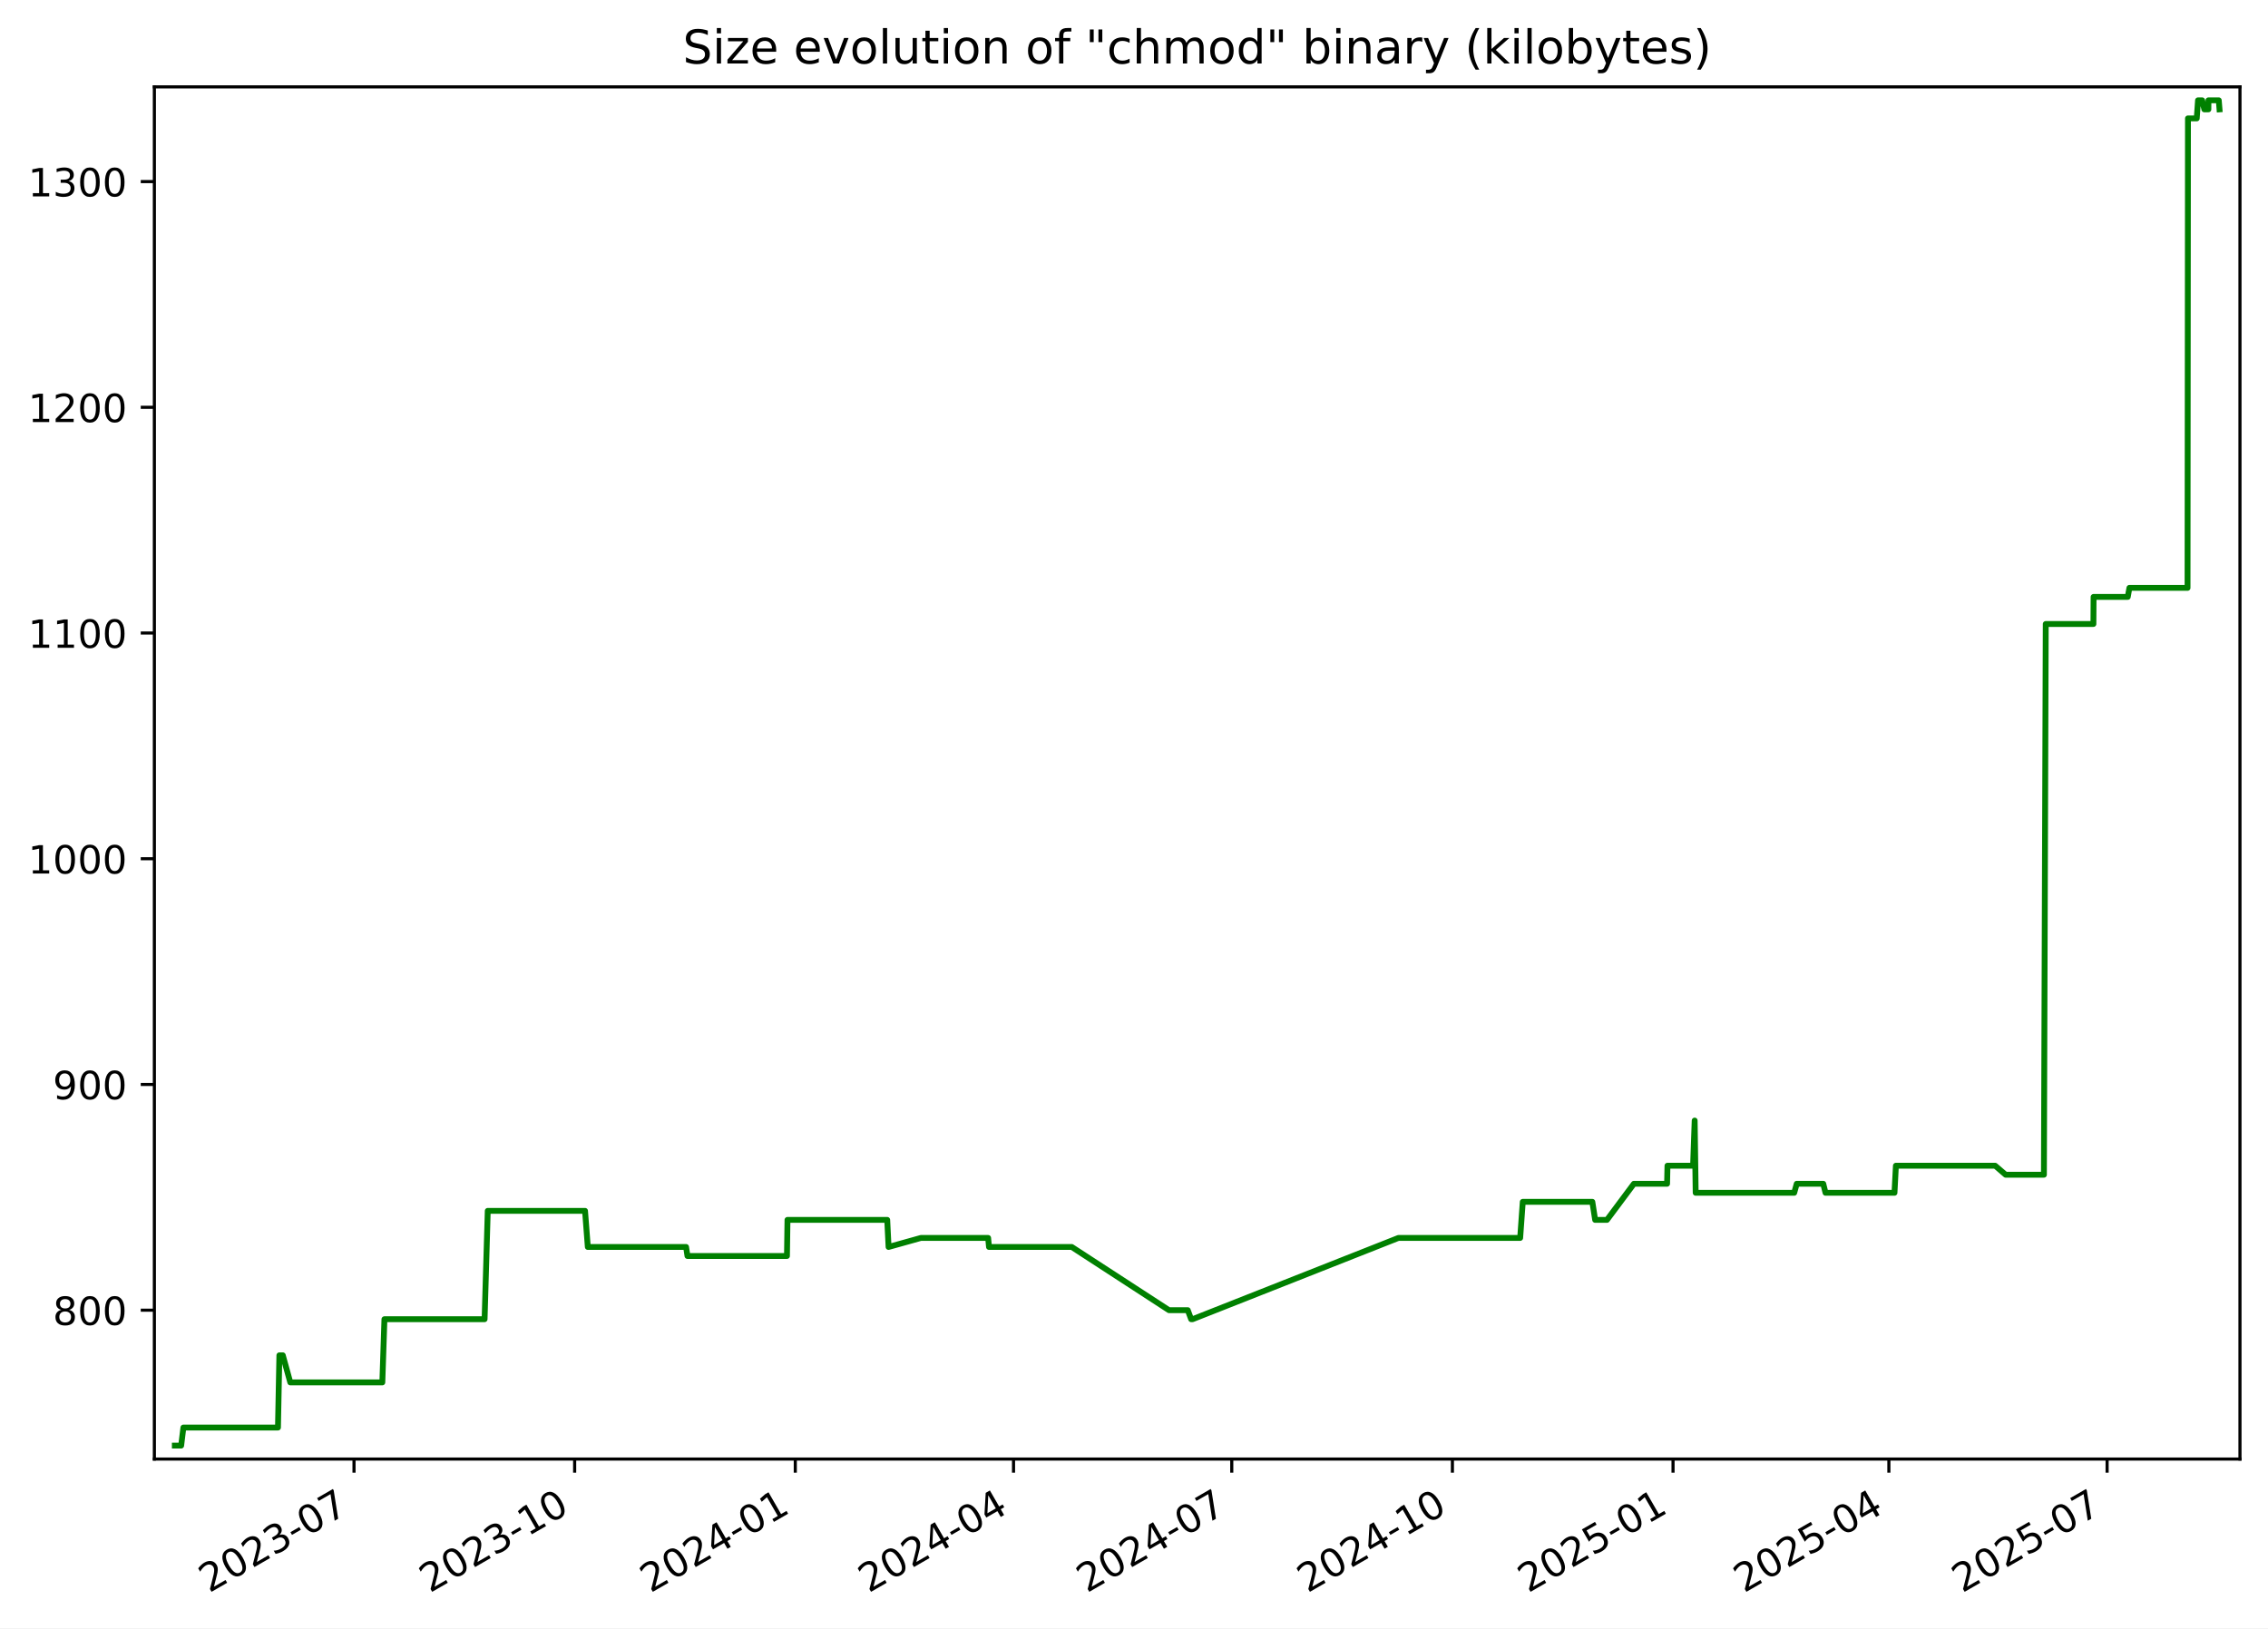
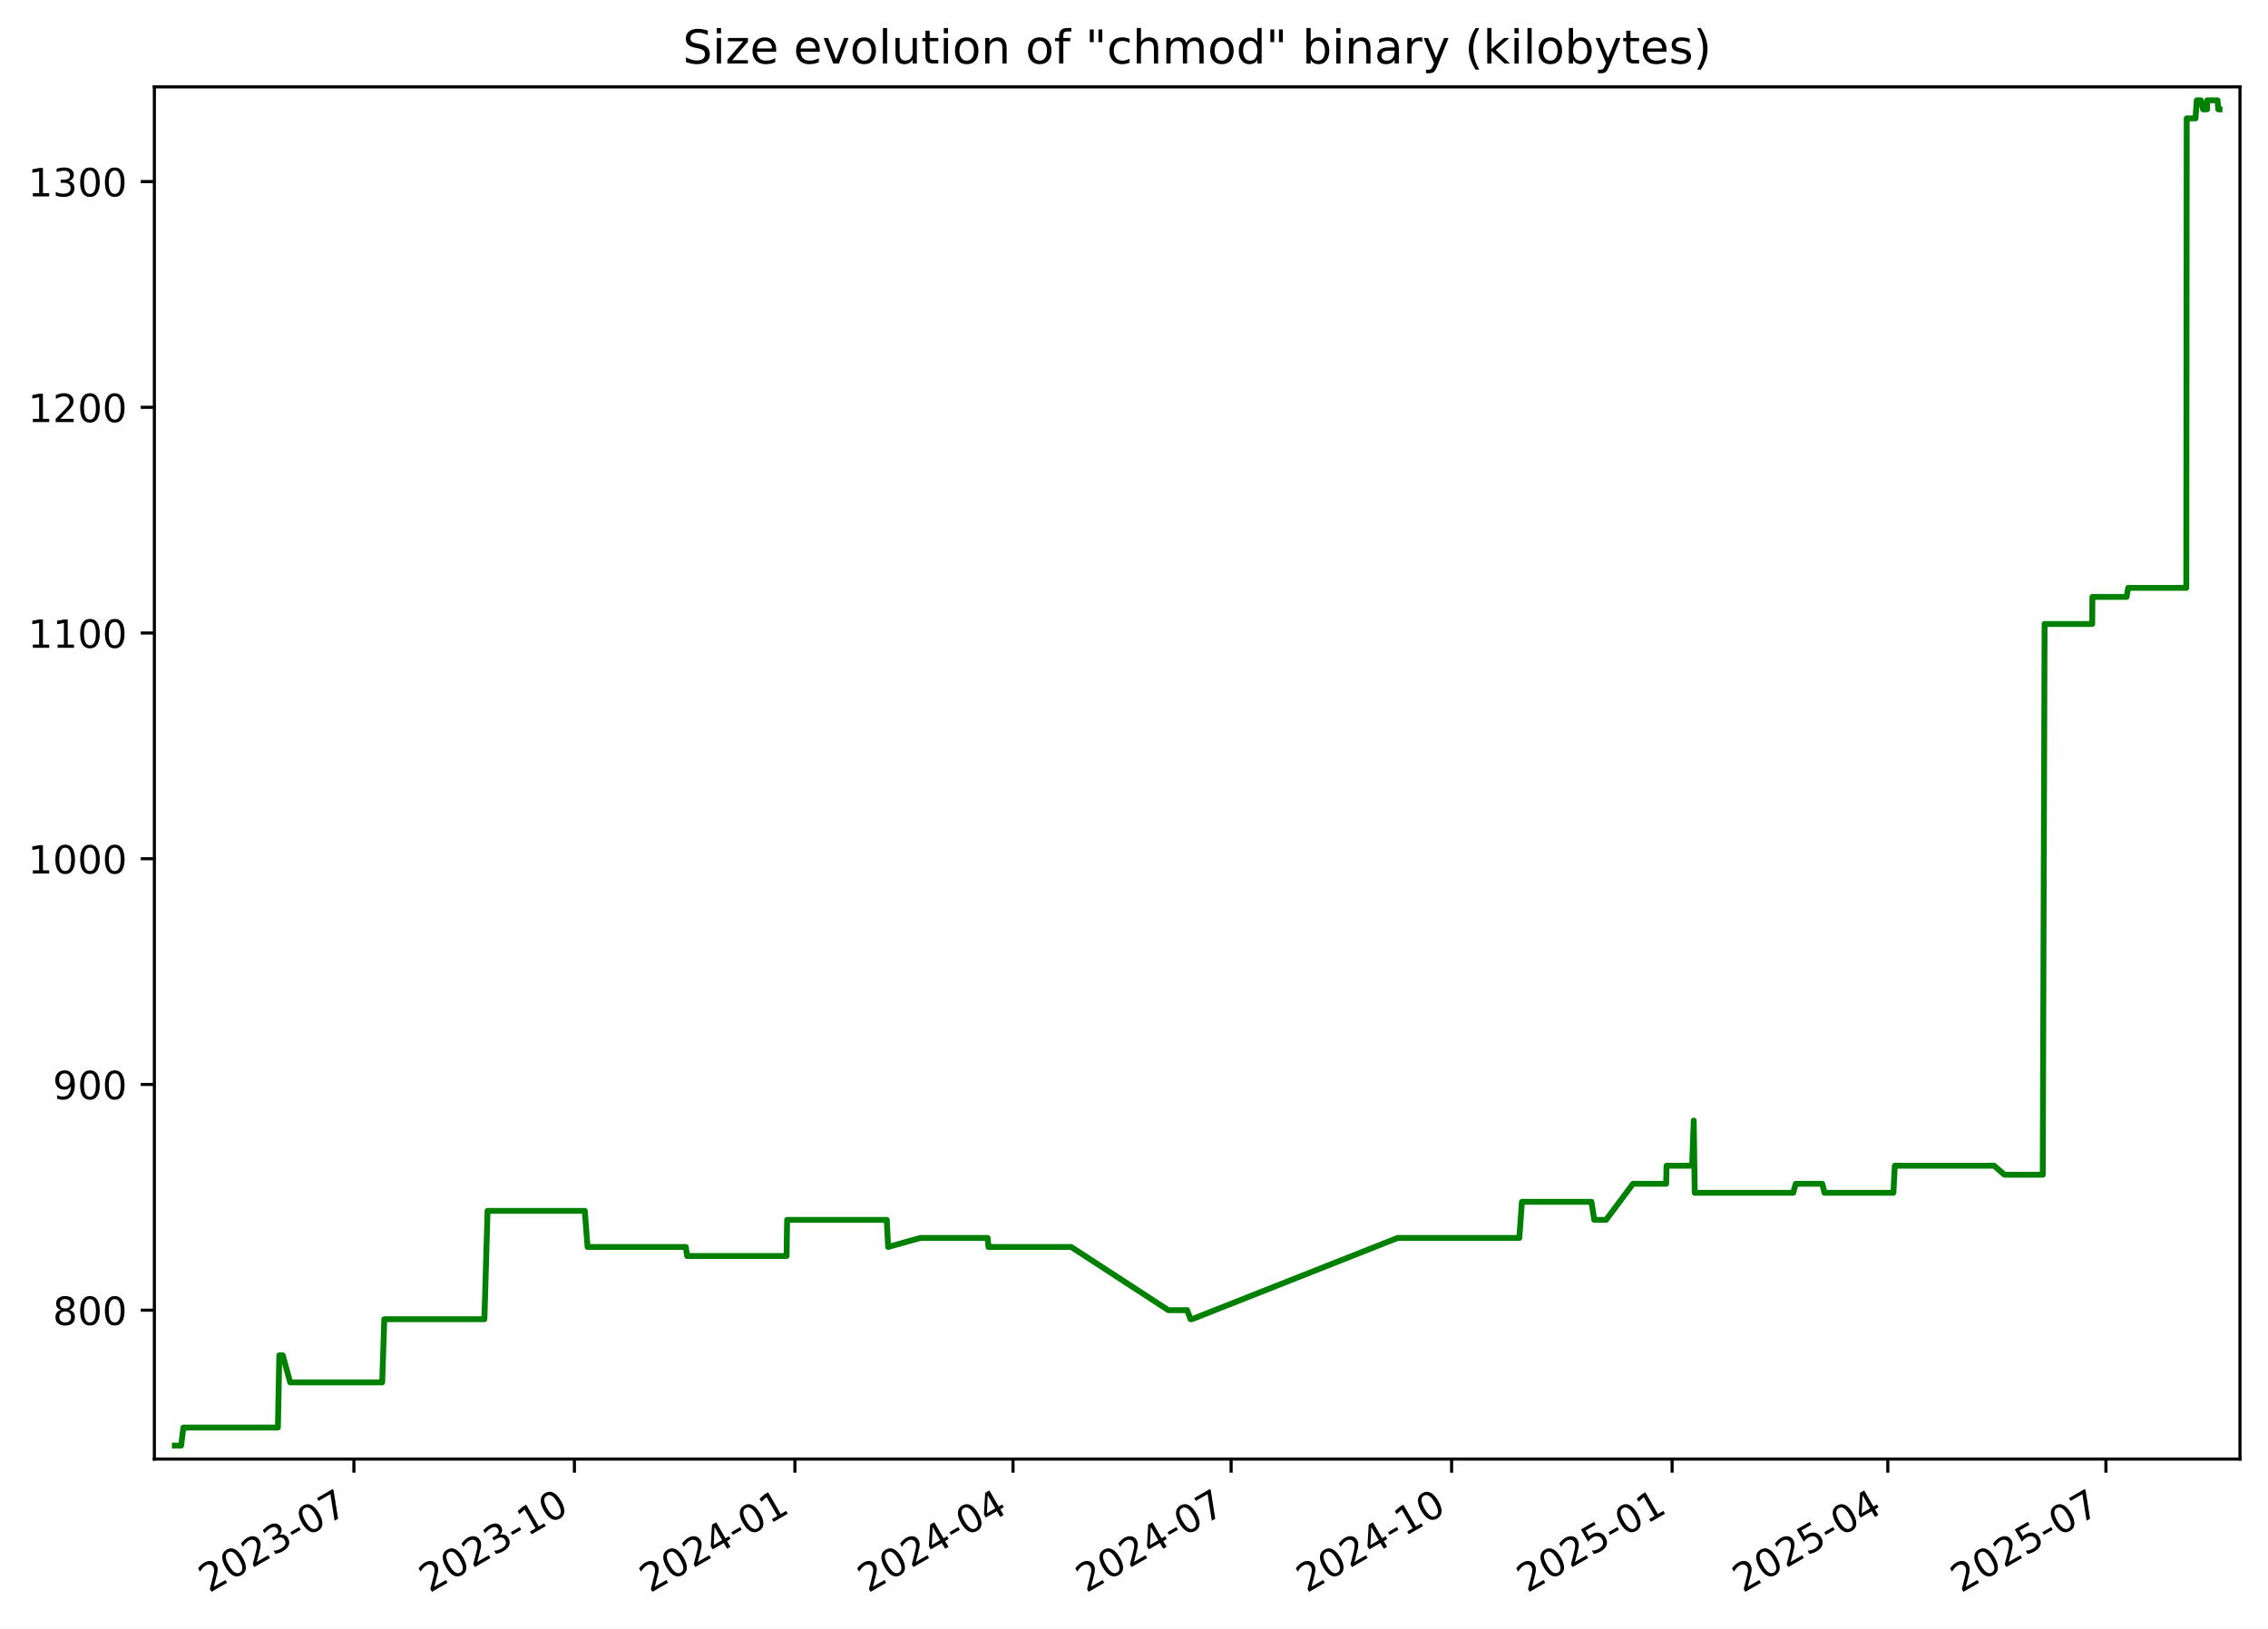
<svg xmlns="http://www.w3.org/2000/svg" xmlns:xlink="http://www.w3.org/1999/xlink" width="582.53pt" height="418.303pt" viewBox="0 0 582.53 418.303" version="1.1">
  <defs>
    <style type="text/css">*{stroke-linejoin: round; stroke-linecap: butt}</style>
  </defs>
  <g id="figure_1">
    <g id="patch_1">
      <path d="M -0 418.303  L 582.53 418.303  L 582.53 0  L -0 0  z " style="fill: #ffffff" />
    </g>
    <g id="axes_1">
      <g id="patch_2">
        <path d="M 39.65 374.83  L 575.33 374.83  L 575.33 22.318  L 39.65 22.318  z " style="fill: #ffffff" />
      </g>
      <g id="matplotlib.axis_1">
        <g id="xtick_1">
          <g id="line2d_1">
            <defs>
-               <path id="m1c72468f3d" d="M 0 0  L 0 3.5  " style="stroke: #000000; stroke-width: 0.8" />
+               <path id="m32f6af403d" d="M 0 0  L 0 3.5  " style="stroke: #000000; stroke-width: 0.8" />
            </defs>
            <g>
-               <use xlink:href="#m1c72468f3d" x="90.928" y="374.83" style="stroke: #000000; stroke-width: 0.8" />
+               <use xlink:href="#m32f6af403d" x="90.899" y="374.83" style="stroke: #000000; stroke-width: 0.8" />
            </g>
          </g>
          <g id="text_1">
-             <g transform="translate(53.70309 409.302) rotate(-30) scale(0.1 -0.1)">
+             <g transform="translate(53.6745 409.302) rotate(-30) scale(0.1 -0.1)">
              <defs>
                <path id="DejaVuSans-32" d="M 1228 531  L 3431 531  L 3431 0  L 469 0  L 469 531  Q 828 903 1448 1529  Q 2069 2156 2228 2338  Q 2531 2678 2651 2914  Q 2772 3150 2772 3378  Q 2772 3750 2511 3984  Q 2250 4219 1831 4219  Q 1534 4219 1204 4116  Q 875 4013 500 3803  L 500 4441  Q 881 4594 1212 4672  Q 1544 4750 1819 4750  Q 2544 4750 2975 4387  Q 3406 4025 3406 3419  Q 3406 3131 3298 2873  Q 3191 2616 2906 2266  Q 2828 2175 2409 1742  Q 1991 1309 1228 531  z " transform="scale(0.015625)" />
                <path id="DejaVuSans-30" d="M 2034 4250  Q 1547 4250 1301 3770  Q 1056 3291 1056 2328  Q 1056 1369 1301 889  Q 1547 409 2034 409  Q 2525 409 2770 889  Q 3016 1369 3016 2328  Q 3016 3291 2770 3770  Q 2525 4250 2034 4250  z M 2034 4750  Q 2819 4750 3233 4129  Q 3647 3509 3647 2328  Q 3647 1150 3233 529  Q 2819 -91 2034 -91  Q 1250 -91 836 529  Q 422 1150 422 2328  Q 422 3509 836 4129  Q 1250 4750 2034 4750  z " transform="scale(0.015625)" />
                <path id="DejaVuSans-33" d="M 2597 2516  Q 3050 2419 3304 2112  Q 3559 1806 3559 1356  Q 3559 666 3084 287  Q 2609 -91 1734 -91  Q 1441 -91 1130 -33  Q 819 25 488 141  L 488 750  Q 750 597 1062 519  Q 1375 441 1716 441  Q 2309 441 2620 675  Q 2931 909 2931 1356  Q 2931 1769 2642 2001  Q 2353 2234 1838 2234  L 1294 2234  L 1294 2753  L 1863 2753  Q 2328 2753 2575 2939  Q 2822 3125 2822 3475  Q 2822 3834 2567 4026  Q 2313 4219 1838 4219  Q 1578 4219 1281 4162  Q 984 4106 628 3988  L 628 4550  Q 988 4650 1302 4700  Q 1616 4750 1894 4750  Q 2613 4750 3031 4423  Q 3450 4097 3450 3541  Q 3450 3153 3228 2886  Q 3006 2619 2597 2516  z " transform="scale(0.015625)" />
                <path id="DejaVuSans-2d" d="M 313 2009  L 1997 2009  L 1997 1497  L 313 1497  L 313 2009  z " transform="scale(0.015625)" />
                <path id="DejaVuSans-37" d="M 525 4666  L 3525 4666  L 3525 4397  L 1831 0  L 1172 0  L 2766 4134  L 525 4134  L 525 4666  z " transform="scale(0.015625)" />
              </defs>
              <use xlink:href="#DejaVuSans-32" />
              <use xlink:href="#DejaVuSans-30" x="63.623" />
              <use xlink:href="#DejaVuSans-32" x="127.246" />
              <use xlink:href="#DejaVuSans-33" x="190.869" />
              <use xlink:href="#DejaVuSans-2d" x="254.492" />
              <use xlink:href="#DejaVuSans-30" x="290.576" />
              <use xlink:href="#DejaVuSans-37" x="354.199" />
            </g>
          </g>
        </g>
        <g id="xtick_2">
          <g id="line2d_2">
            <g>
-               <use xlink:href="#m1c72468f3d" x="147.598" y="374.83" style="stroke: #000000; stroke-width: 0.8" />
+               <use xlink:href="#m32f6af403d" x="147.534" y="374.83" style="stroke: #000000; stroke-width: 0.8" />
            </g>
          </g>
          <g id="text_2">
-             <g transform="translate(110.373 409.302) rotate(-30) scale(0.1 -0.1)">
+             <g transform="translate(110.3092 409.302) rotate(-30) scale(0.1 -0.1)">
              <defs>
                <path id="DejaVuSans-31" d="M 794 531  L 1825 531  L 1825 4091  L 703 3866  L 703 4441  L 1819 4666  L 2450 4666  L 2450 531  L 3481 531  L 3481 0  L 794 0  L 794 531  z " transform="scale(0.015625)" />
              </defs>
              <use xlink:href="#DejaVuSans-32" />
              <use xlink:href="#DejaVuSans-30" x="63.623" />
              <use xlink:href="#DejaVuSans-32" x="127.246" />
              <use xlink:href="#DejaVuSans-33" x="190.869" />
              <use xlink:href="#DejaVuSans-2d" x="254.492" />
              <use xlink:href="#DejaVuSans-31" x="290.576" />
              <use xlink:href="#DejaVuSans-30" x="354.199" />
            </g>
          </g>
        </g>
        <g id="xtick_3">
          <g id="line2d_3">
            <g>
-               <use xlink:href="#m1c72468f3d" x="204.268" y="374.83" style="stroke: #000000; stroke-width: 0.8" />
+               <use xlink:href="#m32f6af403d" x="204.169" y="374.83" style="stroke: #000000; stroke-width: 0.8" />
            </g>
          </g>
          <g id="text_3">
-             <g transform="translate(167.0428 409.302) rotate(-30) scale(0.1 -0.1)">
+             <g transform="translate(166.9439 409.302) rotate(-30) scale(0.1 -0.1)">
              <defs>
                <path id="DejaVuSans-34" d="M 2419 4116  L 825 1625  L 2419 1625  L 2419 4116  z M 2253 4666  L 3047 4666  L 3047 1625  L 3713 1625  L 3713 1100  L 3047 1100  L 3047 0  L 2419 0  L 2419 1100  L 313 1100  L 313 1709  L 2253 4666  z " transform="scale(0.015625)" />
              </defs>
              <use xlink:href="#DejaVuSans-32" />
              <use xlink:href="#DejaVuSans-30" x="63.623" />
              <use xlink:href="#DejaVuSans-32" x="127.246" />
              <use xlink:href="#DejaVuSans-34" x="190.869" />
              <use xlink:href="#DejaVuSans-2d" x="254.492" />
              <use xlink:href="#DejaVuSans-30" x="290.576" />
              <use xlink:href="#DejaVuSans-31" x="354.199" />
            </g>
          </g>
        </g>
        <g id="xtick_4">
          <g id="line2d_4">
            <g>
-               <use xlink:href="#m1c72468f3d" x="260.322" y="374.83" style="stroke: #000000; stroke-width: 0.8" />
+               <use xlink:href="#m32f6af403d" x="260.188" y="374.83" style="stroke: #000000; stroke-width: 0.8" />
            </g>
          </g>
          <g id="text_4">
-             <g transform="translate(223.0967 409.302) rotate(-30) scale(0.1 -0.1)">
+             <g transform="translate(222.9629 409.302) rotate(-30) scale(0.1 -0.1)">
              <use xlink:href="#DejaVuSans-32" />
              <use xlink:href="#DejaVuSans-30" x="63.623" />
              <use xlink:href="#DejaVuSans-32" x="127.246" />
              <use xlink:href="#DejaVuSans-34" x="190.869" />
              <use xlink:href="#DejaVuSans-2d" x="254.492" />
              <use xlink:href="#DejaVuSans-30" x="290.576" />
              <use xlink:href="#DejaVuSans-34" x="354.199" />
            </g>
          </g>
        </g>
        <g id="xtick_5">
          <g id="line2d_5">
            <g>
-               <use xlink:href="#m1c72468f3d" x="316.375" y="374.83" style="stroke: #000000; stroke-width: 0.8" />
+               <use xlink:href="#m32f6af403d" x="316.207" y="374.83" style="stroke: #000000; stroke-width: 0.8" />
            </g>
          </g>
          <g id="text_5">
-             <g transform="translate(279.1506 409.302) rotate(-30) scale(0.1 -0.1)">
+             <g transform="translate(278.982 409.302) rotate(-30) scale(0.1 -0.1)">
              <use xlink:href="#DejaVuSans-32" />
              <use xlink:href="#DejaVuSans-30" x="63.623" />
              <use xlink:href="#DejaVuSans-32" x="127.246" />
              <use xlink:href="#DejaVuSans-34" x="190.869" />
              <use xlink:href="#DejaVuSans-2d" x="254.492" />
              <use xlink:href="#DejaVuSans-30" x="290.576" />
              <use xlink:href="#DejaVuSans-37" x="354.199" />
            </g>
          </g>
        </g>
        <g id="xtick_6">
          <g id="line2d_6">
            <g>
-               <use xlink:href="#m1c72468f3d" x="373.045" y="374.83" style="stroke: #000000; stroke-width: 0.8" />
+               <use xlink:href="#m32f6af403d" x="372.842" y="374.83" style="stroke: #000000; stroke-width: 0.8" />
            </g>
          </g>
          <g id="text_6">
-             <g transform="translate(335.8205 409.302) rotate(-30) scale(0.1 -0.1)">
+             <g transform="translate(335.6167 409.302) rotate(-30) scale(0.1 -0.1)">
              <use xlink:href="#DejaVuSans-32" />
              <use xlink:href="#DejaVuSans-30" x="63.623" />
              <use xlink:href="#DejaVuSans-32" x="127.246" />
              <use xlink:href="#DejaVuSans-34" x="190.869" />
              <use xlink:href="#DejaVuSans-2d" x="254.492" />
              <use xlink:href="#DejaVuSans-31" x="290.576" />
              <use xlink:href="#DejaVuSans-30" x="354.199" />
            </g>
          </g>
        </g>
        <g id="xtick_7">
          <g id="line2d_7">
            <g>
-               <use xlink:href="#m1c72468f3d" x="429.715" y="374.83" style="stroke: #000000; stroke-width: 0.8" />
+               <use xlink:href="#m32f6af403d" x="429.476" y="374.83" style="stroke: #000000; stroke-width: 0.8" />
            </g>
          </g>
          <g id="text_7">
-             <g transform="translate(392.4904 409.302) rotate(-30) scale(0.1 -0.1)">
+             <g transform="translate(392.2514 409.302) rotate(-30) scale(0.1 -0.1)">
              <defs>
                <path id="DejaVuSans-35" d="M 691 4666  L 3169 4666  L 3169 4134  L 1269 4134  L 1269 2991  Q 1406 3038 1543 3061  Q 1681 3084 1819 3084  Q 2600 3084 3056 2656  Q 3513 2228 3513 1497  Q 3513 744 3044 326  Q 2575 -91 1722 -91  Q 1428 -91 1123 -41  Q 819 9 494 109  L 494 744  Q 775 591 1075 516  Q 1375 441 1709 441  Q 2250 441 2565 725  Q 2881 1009 2881 1497  Q 2881 1984 2565 2268  Q 2250 2553 1709 2553  Q 1456 2553 1204 2497  Q 953 2441 691 2322  L 691 4666  z " transform="scale(0.015625)" />
              </defs>
              <use xlink:href="#DejaVuSans-32" />
              <use xlink:href="#DejaVuSans-30" x="63.623" />
              <use xlink:href="#DejaVuSans-32" x="127.246" />
              <use xlink:href="#DejaVuSans-35" x="190.869" />
              <use xlink:href="#DejaVuSans-2d" x="254.492" />
              <use xlink:href="#DejaVuSans-30" x="290.576" />
              <use xlink:href="#DejaVuSans-31" x="354.199" />
            </g>
          </g>
        </g>
        <g id="xtick_8">
          <g id="line2d_8">
            <g>
-               <use xlink:href="#m1c72468f3d" x="485.153" y="374.83" style="stroke: #000000; stroke-width: 0.8" />
+               <use xlink:href="#m32f6af403d" x="484.88" y="374.83" style="stroke: #000000; stroke-width: 0.8" />
            </g>
          </g>
          <g id="text_8">
-             <g transform="translate(447.9283 409.302) rotate(-30) scale(0.1 -0.1)">
+             <g transform="translate(447.6548 409.302) rotate(-30) scale(0.1 -0.1)">
              <use xlink:href="#DejaVuSans-32" />
              <use xlink:href="#DejaVuSans-30" x="63.623" />
              <use xlink:href="#DejaVuSans-32" x="127.246" />
              <use xlink:href="#DejaVuSans-35" x="190.869" />
              <use xlink:href="#DejaVuSans-2d" x="254.492" />
              <use xlink:href="#DejaVuSans-30" x="290.576" />
              <use xlink:href="#DejaVuSans-34" x="354.199" />
            </g>
          </g>
        </g>
        <g id="xtick_9">
          <g id="line2d_9">
            <g>
-               <use xlink:href="#m1c72468f3d" x="541.207" y="374.83" style="stroke: #000000; stroke-width: 0.8" />
+               <use xlink:href="#m32f6af403d" x="540.899" y="374.83" style="stroke: #000000; stroke-width: 0.8" />
            </g>
          </g>
          <g id="text_9">
-             <g transform="translate(503.9822 409.302) rotate(-30) scale(0.1 -0.1)">
+             <g transform="translate(503.6739 409.302) rotate(-30) scale(0.1 -0.1)">
              <use xlink:href="#DejaVuSans-32" />
              <use xlink:href="#DejaVuSans-30" x="63.623" />
              <use xlink:href="#DejaVuSans-32" x="127.246" />
              <use xlink:href="#DejaVuSans-35" x="190.869" />
              <use xlink:href="#DejaVuSans-2d" x="254.492" />
              <use xlink:href="#DejaVuSans-30" x="290.576" />
              <use xlink:href="#DejaVuSans-37" x="354.199" />
            </g>
          </g>
        </g>
      </g>
      <g id="matplotlib.axis_2">
        <g id="ytick_1">
          <g id="line2d_10">
            <defs>
-               <path id="m724135ea7c" d="M 0 0  L -3.5 0  " style="stroke: #000000; stroke-width: 0.8" />
+               <path id="m07978ac15e" d="M 0 0  L -3.5 0  " style="stroke: #000000; stroke-width: 0.8" />
            </defs>
            <g>
-               <use xlink:href="#m724135ea7c" x="39.65" y="336.582" style="stroke: #000000; stroke-width: 0.8" />
+               <use xlink:href="#m07978ac15e" x="39.65" y="336.582" style="stroke: #000000; stroke-width: 0.8" />
            </g>
          </g>
          <g id="text_10">
            <g transform="translate(13.5625 340.3814) scale(0.1 -0.1)">
              <defs>
                <path id="DejaVuSans-38" d="M 2034 2216  Q 1584 2216 1326 1975  Q 1069 1734 1069 1313  Q 1069 891 1326 650  Q 1584 409 2034 409  Q 2484 409 2743 651  Q 3003 894 3003 1313  Q 3003 1734 2745 1975  Q 2488 2216 2034 2216  z M 1403 2484  Q 997 2584 770 2862  Q 544 3141 544 3541  Q 544 4100 942 4425  Q 1341 4750 2034 4750  Q 2731 4750 3128 4425  Q 3525 4100 3525 3541  Q 3525 3141 3298 2862  Q 3072 2584 2669 2484  Q 3125 2378 3379 2068  Q 3634 1759 3634 1313  Q 3634 634 3220 271  Q 2806 -91 2034 -91  Q 1263 -91 848 271  Q 434 634 434 1313  Q 434 1759 690 2068  Q 947 2378 1403 2484  z M 1172 3481  Q 1172 3119 1398 2916  Q 1625 2713 2034 2713  Q 2441 2713 2670 2916  Q 2900 3119 2900 3481  Q 2900 3844 2670 4047  Q 2441 4250 2034 4250  Q 1625 4250 1398 4047  Q 1172 3844 1172 3481  z " transform="scale(0.015625)" />
              </defs>
              <use xlink:href="#DejaVuSans-38" />
              <use xlink:href="#DejaVuSans-30" x="63.623" />
              <use xlink:href="#DejaVuSans-30" x="127.246" />
            </g>
          </g>
        </g>
        <g id="ytick_2">
          <g id="line2d_11">
            <g>
-               <use xlink:href="#m724135ea7c" x="39.65" y="278.596" style="stroke: #000000; stroke-width: 0.8" />
+               <use xlink:href="#m07978ac15e" x="39.65" y="278.596" style="stroke: #000000; stroke-width: 0.8" />
            </g>
          </g>
          <g id="text_11">
            <g transform="translate(13.5625 282.3948) scale(0.1 -0.1)">
              <defs>
                <path id="DejaVuSans-39" d="M 703 97  L 703 672  Q 941 559 1184 500  Q 1428 441 1663 441  Q 2288 441 2617 861  Q 2947 1281 2994 2138  Q 2813 1869 2534 1725  Q 2256 1581 1919 1581  Q 1219 1581 811 2004  Q 403 2428 403 3163  Q 403 3881 828 4315  Q 1253 4750 1959 4750  Q 2769 4750 3195 4129  Q 3622 3509 3622 2328  Q 3622 1225 3098 567  Q 2575 -91 1691 -91  Q 1453 -91 1209 -44  Q 966 3 703 97  z M 1959 2075  Q 2384 2075 2632 2365  Q 2881 2656 2881 3163  Q 2881 3666 2632 3958  Q 2384 4250 1959 4250  Q 1534 4250 1286 3958  Q 1038 3666 1038 3163  Q 1038 2656 1286 2365  Q 1534 2075 1959 2075  z " transform="scale(0.015625)" />
              </defs>
              <use xlink:href="#DejaVuSans-39" />
              <use xlink:href="#DejaVuSans-30" x="63.623" />
              <use xlink:href="#DejaVuSans-30" x="127.246" />
            </g>
          </g>
        </g>
        <g id="ytick_3">
          <g id="line2d_12">
            <g>
-               <use xlink:href="#m724135ea7c" x="39.65" y="220.609" style="stroke: #000000; stroke-width: 0.8" />
+               <use xlink:href="#m07978ac15e" x="39.65" y="220.609" style="stroke: #000000; stroke-width: 0.8" />
            </g>
          </g>
          <g id="text_12">
            <g transform="translate(7.2 224.4082) scale(0.1 -0.1)">
              <use xlink:href="#DejaVuSans-31" />
              <use xlink:href="#DejaVuSans-30" x="63.623" />
              <use xlink:href="#DejaVuSans-30" x="127.246" />
              <use xlink:href="#DejaVuSans-30" x="190.869" />
            </g>
          </g>
        </g>
        <g id="ytick_4">
          <g id="line2d_13">
            <g>
-               <use xlink:href="#m724135ea7c" x="39.65" y="162.622" style="stroke: #000000; stroke-width: 0.8" />
+               <use xlink:href="#m07978ac15e" x="39.65" y="162.622" style="stroke: #000000; stroke-width: 0.8" />
            </g>
          </g>
          <g id="text_13">
            <g transform="translate(7.2 166.4217) scale(0.1 -0.1)">
              <use xlink:href="#DejaVuSans-31" />
              <use xlink:href="#DejaVuSans-31" x="63.623" />
              <use xlink:href="#DejaVuSans-30" x="127.246" />
              <use xlink:href="#DejaVuSans-30" x="190.869" />
            </g>
          </g>
        </g>
        <g id="ytick_5">
          <g id="line2d_14">
            <g>
-               <use xlink:href="#m724135ea7c" x="39.65" y="104.636" style="stroke: #000000; stroke-width: 0.8" />
+               <use xlink:href="#m07978ac15e" x="39.65" y="104.636" style="stroke: #000000; stroke-width: 0.8" />
            </g>
          </g>
          <g id="text_14">
            <g transform="translate(7.2 108.4351) scale(0.1 -0.1)">
              <use xlink:href="#DejaVuSans-31" />
              <use xlink:href="#DejaVuSans-32" x="63.623" />
              <use xlink:href="#DejaVuSans-30" x="127.246" />
              <use xlink:href="#DejaVuSans-30" x="190.869" />
            </g>
          </g>
        </g>
        <g id="ytick_6">
          <g id="line2d_15">
            <g>
-               <use xlink:href="#m724135ea7c" x="39.65" y="46.649" style="stroke: #000000; stroke-width: 0.8" />
+               <use xlink:href="#m07978ac15e" x="39.65" y="46.649" style="stroke: #000000; stroke-width: 0.8" />
            </g>
          </g>
          <g id="text_15">
            <g transform="translate(7.2 50.44851) scale(0.1 -0.1)">
              <use xlink:href="#DejaVuSans-31" />
              <use xlink:href="#DejaVuSans-33" x="63.623" />
              <use xlink:href="#DejaVuSans-30" x="127.246" />
              <use xlink:href="#DejaVuSans-30" x="190.869" />
            </g>
          </g>
        </g>
      </g>
      <g id="line2d_16">
-         <path d="M 44.902 371.374  L 46.532 371.374  L 47.103 366.735  L 71.397 366.735  L 71.758 348.179  L 72.638 348.179  L 74.558 355.138  L 98.202 355.138  L 98.739 338.902  L 124.467 338.902  L 125.278 311.068  L 150.265 311.068  L 150.979 320.346  L 176.221 320.346  L 176.574 322.665  L 202.13 322.665  L 202.263 313.388  L 227.881 313.388  L 228.227 320.346  L 236.526 318.026  L 253.804 318.026  L 254.023 320.346  L 275.278 320.346  L 300.244 336.582  L 305.076 336.582  L 305.943 338.902  L 306.318 338.902  L 359.177 318.026  L 390.452 318.026  L 391.118 308.749  L 408.989 308.749  L 409.712 313.388  L 412.745 313.388  L 419.663 304.11  L 428.186 304.11  L 428.284 299.471  L 434.862 299.471  L 435.273 287.873  L 435.531 306.429  L 460.839 306.429  L 461.486 304.11  L 468.298 304.11  L 468.878 306.429  L 486.594 306.429  L 486.957 299.471  L 512.455 299.471  L 515.147 301.79  L 524.976 301.79  L 525.444 160.303  L 537.689 160.303  L 537.732 153.345  L 546.512 153.345  L 546.935 151.025  L 561.865 151.025  L 561.975 30.413  L 564.231 30.413  L 564.555 25.774  L 565.618 25.774  L 566.178 28.094  L 567.217 28.094  L 567.237 25.774  L 569.888 25.774  L 570.078 28.094  L 570.078 28.094  " clip-path="url(#p91a8c6e410)" style="fill: none; stroke: #008000; stroke-width: 1.5; stroke-linecap: square" />
+         <path d="M 44.902 371.374  L 46.531 371.374  L 47.101 366.735  L 71.381 366.735  L 71.741 348.179  L 72.621 348.179  L 74.539 355.138  L 98.169 355.138  L 98.705 338.902  L 124.417 338.902  L 125.228 311.068  L 150.2 311.068  L 150.914 320.346  L 176.14 320.346  L 176.492 322.665  L 202.032 322.665  L 202.165 313.388  L 227.768 313.388  L 228.113 320.346  L 236.407 318.026  L 253.674 318.026  L 253.893 320.346  L 275.135 320.346  L 300.085 336.582  L 304.914 336.582  L 305.781 338.902  L 306.156 338.902  L 358.981 318.026  L 390.237 318.026  L 390.903 308.749  L 408.763 308.749  L 409.485 313.388  L 412.516 313.388  L 419.431 304.11  L 427.948 304.11  L 428.046 299.471  L 434.62 299.471  L 435.03 287.873  L 435.288 306.429  L 460.581 306.429  L 461.228 304.11  L 468.035 304.11  L 468.615 306.429  L 486.319 306.429  L 486.682 299.471  L 512.165 299.471  L 514.854 301.79  L 524.678 301.79  L 525.146 160.303  L 537.383 160.303  L 537.426 153.345  L 546.2 153.345  L 546.623 151.025  L 561.544 151.025  L 561.654 30.413  L 563.908 30.413  L 564.233 25.774  L 565.294 25.774  L 565.854 28.094  L 566.892 28.094  L 566.913 25.774  L 569.562 25.774  L 569.752 28.094  L 570.078 28.094  L 570.078 28.094  " clip-path="url(#p1f4cc8907d)" style="fill: none; stroke: #008000; stroke-width: 1.5; stroke-linecap: square" />
      </g>
      <g id="patch_3">
        <path d="M 39.65 374.83  L 39.65 22.318  " style="fill: none; stroke: #000000; stroke-width: 0.8; stroke-linejoin: miter; stroke-linecap: square" />
      </g>
      <g id="patch_4">
        <path d="M 575.33 374.83  L 575.33 22.318  " style="fill: none; stroke: #000000; stroke-width: 0.8; stroke-linejoin: miter; stroke-linecap: square" />
      </g>
      <g id="patch_5">
        <path d="M 39.65 374.83  L 575.33 374.83  " style="fill: none; stroke: #000000; stroke-width: 0.8; stroke-linejoin: miter; stroke-linecap: square" />
      </g>
      <g id="patch_6">
        <path d="M 39.65 22.318  L 575.33 22.318  " style="fill: none; stroke: #000000; stroke-width: 0.8; stroke-linejoin: miter; stroke-linecap: square" />
      </g>
      <g id="text_16">
        <g transform="translate(175.3681 16.31812) scale(0.12 -0.12)">
          <defs>
            <path id="DejaVuSans-53" d="M 3425 4513  L 3425 3897  Q 3066 4069 2747 4153  Q 2428 4238 2131 4238  Q 1616 4238 1336 4038  Q 1056 3838 1056 3469  Q 1056 3159 1242 3001  Q 1428 2844 1947 2747  L 2328 2669  Q 3034 2534 3370 2195  Q 3706 1856 3706 1288  Q 3706 609 3251 259  Q 2797 -91 1919 -91  Q 1588 -91 1214 -16  Q 841 59 441 206  L 441 856  Q 825 641 1194 531  Q 1563 422 1919 422  Q 2459 422 2753 634  Q 3047 847 3047 1241  Q 3047 1584 2836 1778  Q 2625 1972 2144 2069  L 1759 2144  Q 1053 2284 737 2584  Q 422 2884 422 3419  Q 422 4038 858 4394  Q 1294 4750 2059 4750  Q 2388 4750 2728 4690  Q 3069 4631 3425 4513  z " transform="scale(0.015625)" />
            <path id="DejaVuSans-69" d="M 603 3500  L 1178 3500  L 1178 0  L 603 0  L 603 3500  z M 603 4863  L 1178 4863  L 1178 4134  L 603 4134  L 603 4863  z " transform="scale(0.015625)" />
            <path id="DejaVuSans-7a" d="M 353 3500  L 3084 3500  L 3084 2975  L 922 459  L 3084 459  L 3084 0  L 275 0  L 275 525  L 2438 3041  L 353 3041  L 353 3500  z " transform="scale(0.015625)" />
            <path id="DejaVuSans-65" d="M 3597 1894  L 3597 1613  L 953 1613  Q 991 1019 1311 708  Q 1631 397 2203 397  Q 2534 397 2845 478  Q 3156 559 3463 722  L 3463 178  Q 3153 47 2828 -22  Q 2503 -91 2169 -91  Q 1331 -91 842 396  Q 353 884 353 1716  Q 353 2575 817 3079  Q 1281 3584 2069 3584  Q 2775 3584 3186 3129  Q 3597 2675 3597 1894  z M 3022 2063  Q 3016 2534 2758 2815  Q 2500 3097 2075 3097  Q 1594 3097 1305 2825  Q 1016 2553 972 2059  L 3022 2063  z " transform="scale(0.015625)" />
            <path id="DejaVuSans-20" transform="scale(0.015625)" />
            <path id="DejaVuSans-76" d="M 191 3500  L 800 3500  L 1894 563  L 2988 3500  L 3597 3500  L 2284 0  L 1503 0  L 191 3500  z " transform="scale(0.015625)" />
            <path id="DejaVuSans-6f" d="M 1959 3097  Q 1497 3097 1228 2736  Q 959 2375 959 1747  Q 959 1119 1226 758  Q 1494 397 1959 397  Q 2419 397 2687 759  Q 2956 1122 2956 1747  Q 2956 2369 2687 2733  Q 2419 3097 1959 3097  z M 1959 3584  Q 2709 3584 3137 3096  Q 3566 2609 3566 1747  Q 3566 888 3137 398  Q 2709 -91 1959 -91  Q 1206 -91 779 398  Q 353 888 353 1747  Q 353 2609 779 3096  Q 1206 3584 1959 3584  z " transform="scale(0.015625)" />
            <path id="DejaVuSans-6c" d="M 603 4863  L 1178 4863  L 1178 0  L 603 0  L 603 4863  z " transform="scale(0.015625)" />
            <path id="DejaVuSans-75" d="M 544 1381  L 544 3500  L 1119 3500  L 1119 1403  Q 1119 906 1312 657  Q 1506 409 1894 409  Q 2359 409 2629 706  Q 2900 1003 2900 1516  L 2900 3500  L 3475 3500  L 3475 0  L 2900 0  L 2900 538  Q 2691 219 2414 64  Q 2138 -91 1772 -91  Q 1169 -91 856 284  Q 544 659 544 1381  z M 1991 3584  L 1991 3584  z " transform="scale(0.015625)" />
            <path id="DejaVuSans-74" d="M 1172 4494  L 1172 3500  L 2356 3500  L 2356 3053  L 1172 3053  L 1172 1153  Q 1172 725 1289 603  Q 1406 481 1766 481  L 2356 481  L 2356 0  L 1766 0  Q 1100 0 847 248  Q 594 497 594 1153  L 594 3053  L 172 3053  L 172 3500  L 594 3500  L 594 4494  L 1172 4494  z " transform="scale(0.015625)" />
            <path id="DejaVuSans-6e" d="M 3513 2113  L 3513 0  L 2938 0  L 2938 2094  Q 2938 2591 2744 2837  Q 2550 3084 2163 3084  Q 1697 3084 1428 2787  Q 1159 2491 1159 1978  L 1159 0  L 581 0  L 581 3500  L 1159 3500  L 1159 2956  Q 1366 3272 1645 3428  Q 1925 3584 2291 3584  Q 2894 3584 3203 3211  Q 3513 2838 3513 2113  z " transform="scale(0.015625)" />
            <path id="DejaVuSans-66" d="M 2375 4863  L 2375 4384  L 1825 4384  Q 1516 4384 1395 4259  Q 1275 4134 1275 3809  L 1275 3500  L 2222 3500  L 2222 3053  L 1275 3053  L 1275 0  L 697 0  L 697 3053  L 147 3053  L 147 3500  L 697 3500  L 697 3744  Q 697 4328 969 4595  Q 1241 4863 1831 4863  L 2375 4863  z " transform="scale(0.015625)" />
            <path id="DejaVuSans-22" d="M 1147 4666  L 1147 2931  L 616 2931  L 616 4666  L 1147 4666  z M 2328 4666  L 2328 2931  L 1797 2931  L 1797 4666  L 2328 4666  z " transform="scale(0.015625)" />
            <path id="DejaVuSans-63" d="M 3122 3366  L 3122 2828  Q 2878 2963 2633 3030  Q 2388 3097 2138 3097  Q 1578 3097 1268 2742  Q 959 2388 959 1747  Q 959 1106 1268 751  Q 1578 397 2138 397  Q 2388 397 2633 464  Q 2878 531 3122 666  L 3122 134  Q 2881 22 2623 -34  Q 2366 -91 2075 -91  Q 1284 -91 818 406  Q 353 903 353 1747  Q 353 2603 823 3093  Q 1294 3584 2113 3584  Q 2378 3584 2631 3529  Q 2884 3475 3122 3366  z " transform="scale(0.015625)" />
            <path id="DejaVuSans-68" d="M 3513 2113  L 3513 0  L 2938 0  L 2938 2094  Q 2938 2591 2744 2837  Q 2550 3084 2163 3084  Q 1697 3084 1428 2787  Q 1159 2491 1159 1978  L 1159 0  L 581 0  L 581 4863  L 1159 4863  L 1159 2956  Q 1366 3272 1645 3428  Q 1925 3584 2291 3584  Q 2894 3584 3203 3211  Q 3513 2838 3513 2113  z " transform="scale(0.015625)" />
            <path id="DejaVuSans-6d" d="M 3328 2828  Q 3544 3216 3844 3400  Q 4144 3584 4550 3584  Q 5097 3584 5394 3201  Q 5691 2819 5691 2113  L 5691 0  L 5113 0  L 5113 2094  Q 5113 2597 4934 2840  Q 4756 3084 4391 3084  Q 3944 3084 3684 2787  Q 3425 2491 3425 1978  L 3425 0  L 2847 0  L 2847 2094  Q 2847 2600 2669 2842  Q 2491 3084 2119 3084  Q 1678 3084 1418 2786  Q 1159 2488 1159 1978  L 1159 0  L 581 0  L 581 3500  L 1159 3500  L 1159 2956  Q 1356 3278 1631 3431  Q 1906 3584 2284 3584  Q 2666 3584 2933 3390  Q 3200 3197 3328 2828  z " transform="scale(0.015625)" />
            <path id="DejaVuSans-64" d="M 2906 2969  L 2906 4863  L 3481 4863  L 3481 0  L 2906 0  L 2906 525  Q 2725 213 2448 61  Q 2172 -91 1784 -91  Q 1150 -91 751 415  Q 353 922 353 1747  Q 353 2572 751 3078  Q 1150 3584 1784 3584  Q 2172 3584 2448 3432  Q 2725 3281 2906 2969  z M 947 1747  Q 947 1113 1208 752  Q 1469 391 1925 391  Q 2381 391 2643 752  Q 2906 1113 2906 1747  Q 2906 2381 2643 2742  Q 2381 3103 1925 3103  Q 1469 3103 1208 2742  Q 947 2381 947 1747  z " transform="scale(0.015625)" />
            <path id="DejaVuSans-62" d="M 3116 1747  Q 3116 2381 2855 2742  Q 2594 3103 2138 3103  Q 1681 3103 1420 2742  Q 1159 2381 1159 1747  Q 1159 1113 1420 752  Q 1681 391 2138 391  Q 2594 391 2855 752  Q 3116 1113 3116 1747  z M 1159 2969  Q 1341 3281 1617 3432  Q 1894 3584 2278 3584  Q 2916 3584 3314 3078  Q 3713 2572 3713 1747  Q 3713 922 3314 415  Q 2916 -91 2278 -91  Q 1894 -91 1617 61  Q 1341 213 1159 525  L 1159 0  L 581 0  L 581 4863  L 1159 4863  L 1159 2969  z " transform="scale(0.015625)" />
            <path id="DejaVuSans-61" d="M 2194 1759  Q 1497 1759 1228 1600  Q 959 1441 959 1056  Q 959 750 1161 570  Q 1363 391 1709 391  Q 2188 391 2477 730  Q 2766 1069 2766 1631  L 2766 1759  L 2194 1759  z M 3341 1997  L 3341 0  L 2766 0  L 2766 531  Q 2569 213 2275 61  Q 1981 -91 1556 -91  Q 1019 -91 701 211  Q 384 513 384 1019  Q 384 1609 779 1909  Q 1175 2209 1959 2209  L 2766 2209  L 2766 2266  Q 2766 2663 2505 2880  Q 2244 3097 1772 3097  Q 1472 3097 1187 3025  Q 903 2953 641 2809  L 641 3341  Q 956 3463 1253 3523  Q 1550 3584 1831 3584  Q 2591 3584 2966 3190  Q 3341 2797 3341 1997  z " transform="scale(0.015625)" />
            <path id="DejaVuSans-72" d="M 2631 2963  Q 2534 3019 2420 3045  Q 2306 3072 2169 3072  Q 1681 3072 1420 2755  Q 1159 2438 1159 1844  L 1159 0  L 581 0  L 581 3500  L 1159 3500  L 1159 2956  Q 1341 3275 1631 3429  Q 1922 3584 2338 3584  Q 2397 3584 2469 3576  Q 2541 3569 2628 3553  L 2631 2963  z " transform="scale(0.015625)" />
            <path id="DejaVuSans-79" d="M 2059 -325  Q 1816 -950 1584 -1140  Q 1353 -1331 966 -1331  L 506 -1331  L 506 -850  L 844 -850  Q 1081 -850 1212 -737  Q 1344 -625 1503 -206  L 1606 56  L 191 3500  L 800 3500  L 1894 763  L 2988 3500  L 3597 3500  L 2059 -325  z " transform="scale(0.015625)" />
            <path id="DejaVuSans-28" d="M 1984 4856  Q 1566 4138 1362 3434  Q 1159 2731 1159 2009  Q 1159 1288 1364 580  Q 1569 -128 1984 -844  L 1484 -844  Q 1016 -109 783 600  Q 550 1309 550 2009  Q 550 2706 781 3412  Q 1013 4119 1484 4856  L 1984 4856  z " transform="scale(0.015625)" />
            <path id="DejaVuSans-6b" d="M 581 4863  L 1159 4863  L 1159 1991  L 2875 3500  L 3609 3500  L 1753 1863  L 3688 0  L 2938 0  L 1159 1709  L 1159 0  L 581 0  L 581 4863  z " transform="scale(0.015625)" />
            <path id="DejaVuSans-73" d="M 2834 3397  L 2834 2853  Q 2591 2978 2328 3040  Q 2066 3103 1784 3103  Q 1356 3103 1142 2972  Q 928 2841 928 2578  Q 928 2378 1081 2264  Q 1234 2150 1697 2047  L 1894 2003  Q 2506 1872 2764 1633  Q 3022 1394 3022 966  Q 3022 478 2636 193  Q 2250 -91 1575 -91  Q 1294 -91 989 -36  Q 684 19 347 128  L 347 722  Q 666 556 975 473  Q 1284 391 1588 391  Q 1994 391 2212 530  Q 2431 669 2431 922  Q 2431 1156 2273 1281  Q 2116 1406 1581 1522  L 1381 1569  Q 847 1681 609 1914  Q 372 2147 372 2553  Q 372 3047 722 3315  Q 1072 3584 1716 3584  Q 2034 3584 2315 3537  Q 2597 3491 2834 3397  z " transform="scale(0.015625)" />
            <path id="DejaVuSans-29" d="M 513 4856  L 1013 4856  Q 1481 4119 1714 3412  Q 1947 2706 1947 2009  Q 1947 1309 1714 600  Q 1481 -109 1013 -844  L 513 -844  Q 928 -128 1133 580  Q 1338 1288 1338 2009  Q 1338 2731 1133 3434  Q 928 4138 513 4856  z " transform="scale(0.015625)" />
          </defs>
          <use xlink:href="#DejaVuSans-53" />
          <use xlink:href="#DejaVuSans-69" x="63.477" />
          <use xlink:href="#DejaVuSans-7a" x="91.26" />
          <use xlink:href="#DejaVuSans-65" x="143.75" />
          <use xlink:href="#DejaVuSans-20" x="205.273" />
          <use xlink:href="#DejaVuSans-65" x="237.061" />
          <use xlink:href="#DejaVuSans-76" x="298.584" />
          <use xlink:href="#DejaVuSans-6f" x="357.764" />
          <use xlink:href="#DejaVuSans-6c" x="418.945" />
          <use xlink:href="#DejaVuSans-75" x="446.729" />
          <use xlink:href="#DejaVuSans-74" x="510.107" />
          <use xlink:href="#DejaVuSans-69" x="549.316" />
          <use xlink:href="#DejaVuSans-6f" x="577.1" />
          <use xlink:href="#DejaVuSans-6e" x="638.281" />
          <use xlink:href="#DejaVuSans-20" x="701.66" />
          <use xlink:href="#DejaVuSans-6f" x="733.447" />
          <use xlink:href="#DejaVuSans-66" x="794.629" />
          <use xlink:href="#DejaVuSans-20" x="829.834" />
          <use xlink:href="#DejaVuSans-22" x="861.621" />
          <use xlink:href="#DejaVuSans-63" x="907.617" />
          <use xlink:href="#DejaVuSans-68" x="962.598" />
          <use xlink:href="#DejaVuSans-6d" x="1025.977" />
          <use xlink:href="#DejaVuSans-6f" x="1123.389" />
          <use xlink:href="#DejaVuSans-64" x="1184.57" />
          <use xlink:href="#DejaVuSans-22" x="1248.047" />
          <use xlink:href="#DejaVuSans-20" x="1294.043" />
          <use xlink:href="#DejaVuSans-62" x="1325.83" />
          <use xlink:href="#DejaVuSans-69" x="1389.307" />
          <use xlink:href="#DejaVuSans-6e" x="1417.09" />
          <use xlink:href="#DejaVuSans-61" x="1480.469" />
          <use xlink:href="#DejaVuSans-72" x="1541.748" />
          <use xlink:href="#DejaVuSans-79" x="1582.861" />
          <use xlink:href="#DejaVuSans-20" x="1642.041" />
          <use xlink:href="#DejaVuSans-28" x="1673.828" />
          <use xlink:href="#DejaVuSans-6b" x="1712.842" />
          <use xlink:href="#DejaVuSans-69" x="1770.752" />
          <use xlink:href="#DejaVuSans-6c" x="1798.535" />
          <use xlink:href="#DejaVuSans-6f" x="1826.318" />
          <use xlink:href="#DejaVuSans-62" x="1887.5" />
          <use xlink:href="#DejaVuSans-79" x="1950.977" />
          <use xlink:href="#DejaVuSans-74" x="2010.156" />
          <use xlink:href="#DejaVuSans-65" x="2049.365" />
          <use xlink:href="#DejaVuSans-73" x="2110.889" />
          <use xlink:href="#DejaVuSans-29" x="2162.988" />
        </g>
      </g>
    </g>
  </g>
  <defs>
-     <clipPath id="p91a8c6e410">
+     <clipPath id="p1f4cc8907d">
      <rect x="39.65" y="22.318" width="535.68" height="352.512" />
    </clipPath>
  </defs>
</svg>
